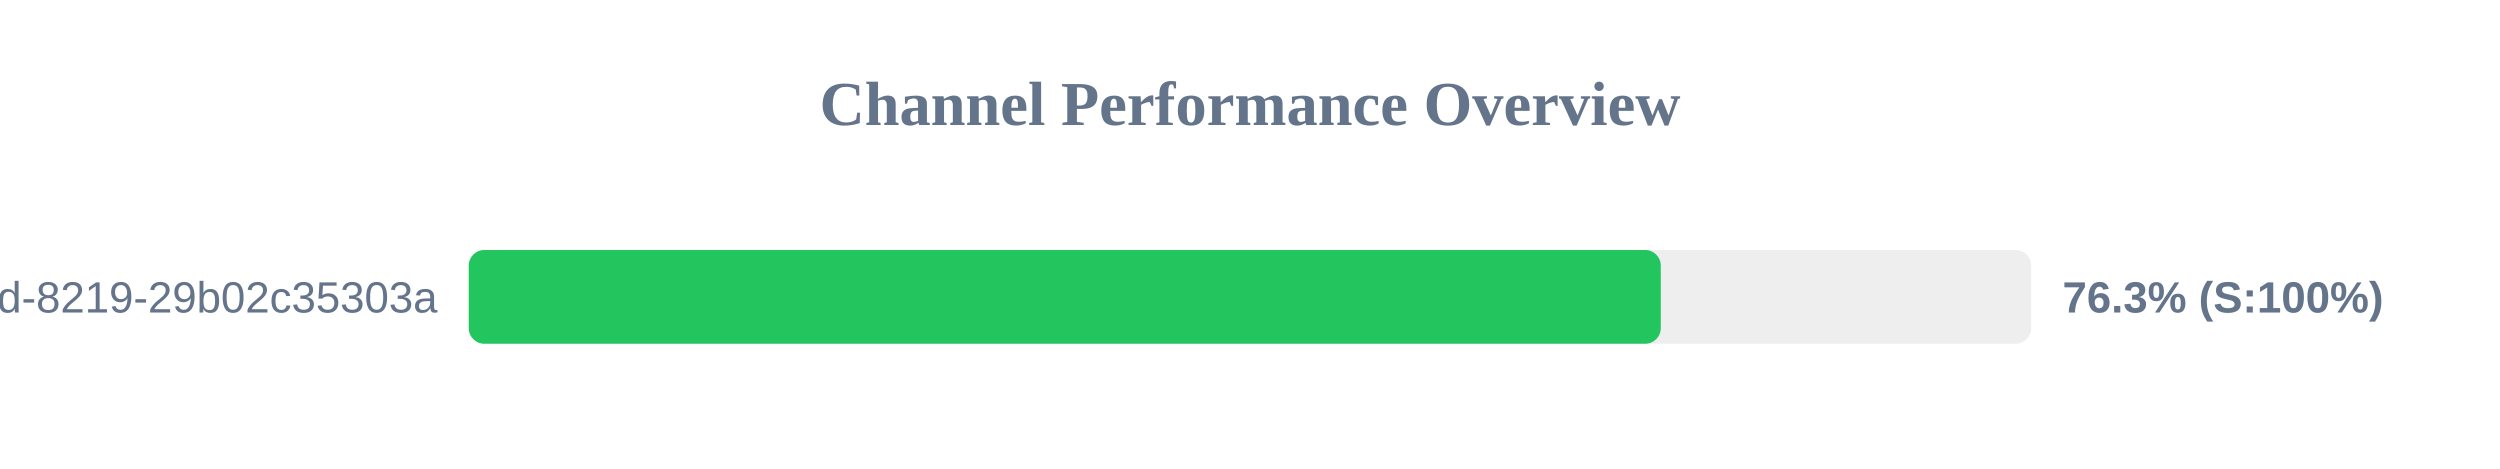
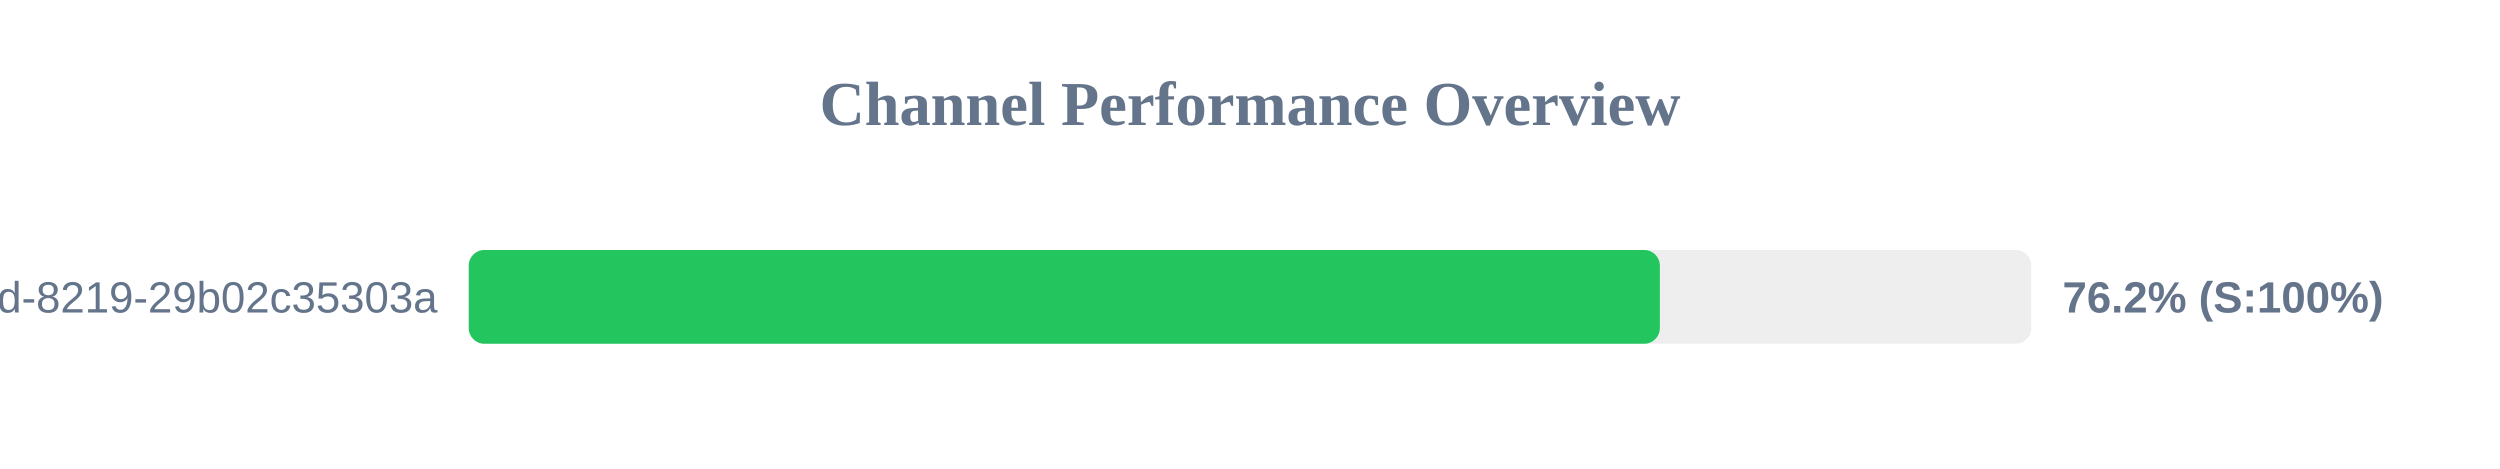
<svg xmlns="http://www.w3.org/2000/svg" width="800" height="150" version="1.1">
  <style>
        .row { font: 14px Arial; fill: #64748b; }
        .score { font: bold 14px Arial; fill: #64748b; }
    </style>
  <text x="400" y="40" text-anchor="middle" font-size="20px" font-weight="bold" fill="#64748b">Channel Performance Overview</text>
  <rect x="150" y="80" width="500" height="30" fill="#eee" rx="5" />
-   <rect x="150" y="80" width="381.45" height="30" fill="#22c55e" rx="5" />
+   <rect x="150" y="80" width="381.15" height="30" fill="#22c55e" rx="5" />
  <text x="140" y="100" text-anchor="end" class="row">?uuid=5eaa121d-4362-444d-8219-29b02c35303a</text>
-   <text x="660" y="100" text-anchor="start" class="score">76.3% (S:100%)</text>
+   <text x="660" y="100" text-anchor="start" class="score">76.2% (S:100%)</text>
</svg>
